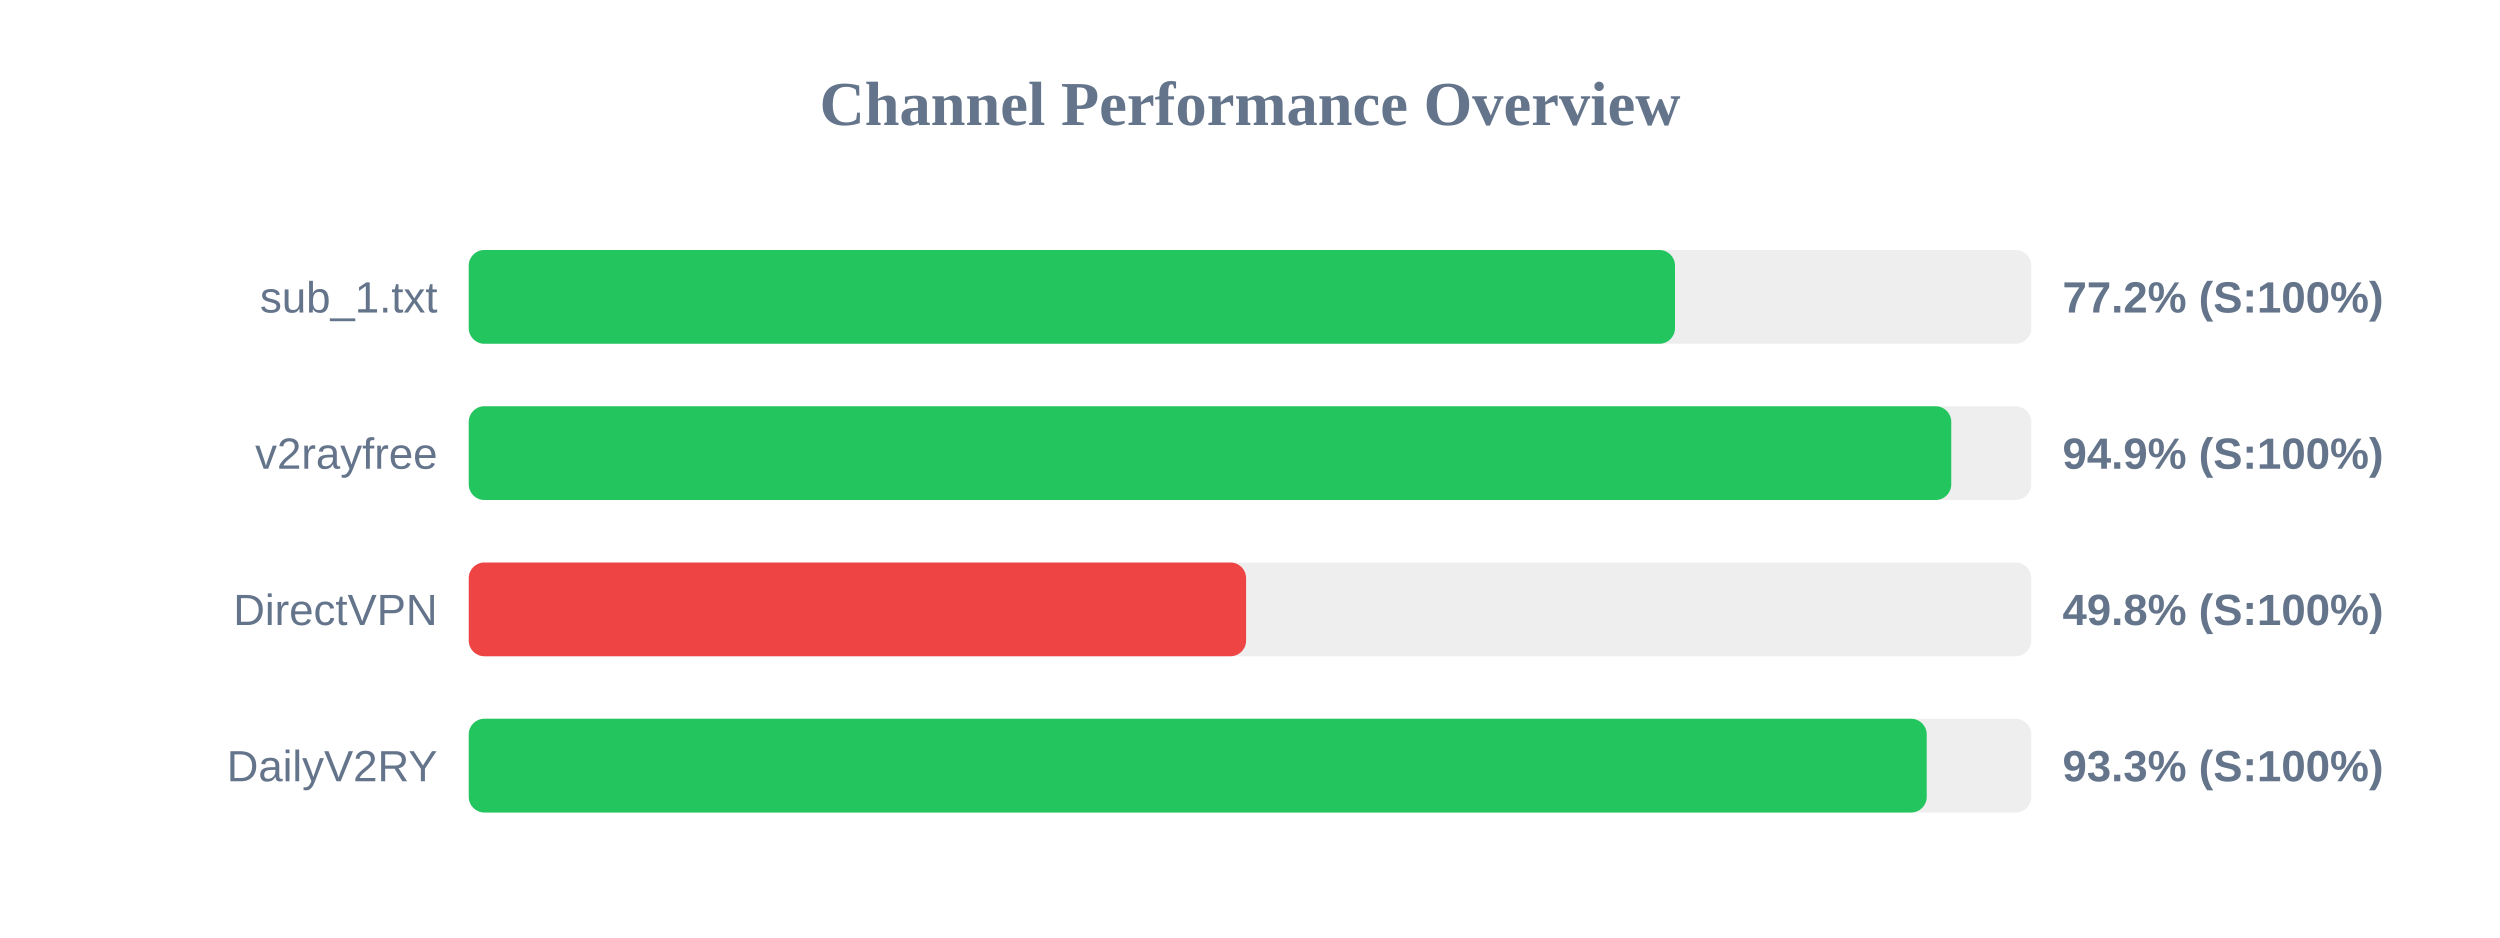
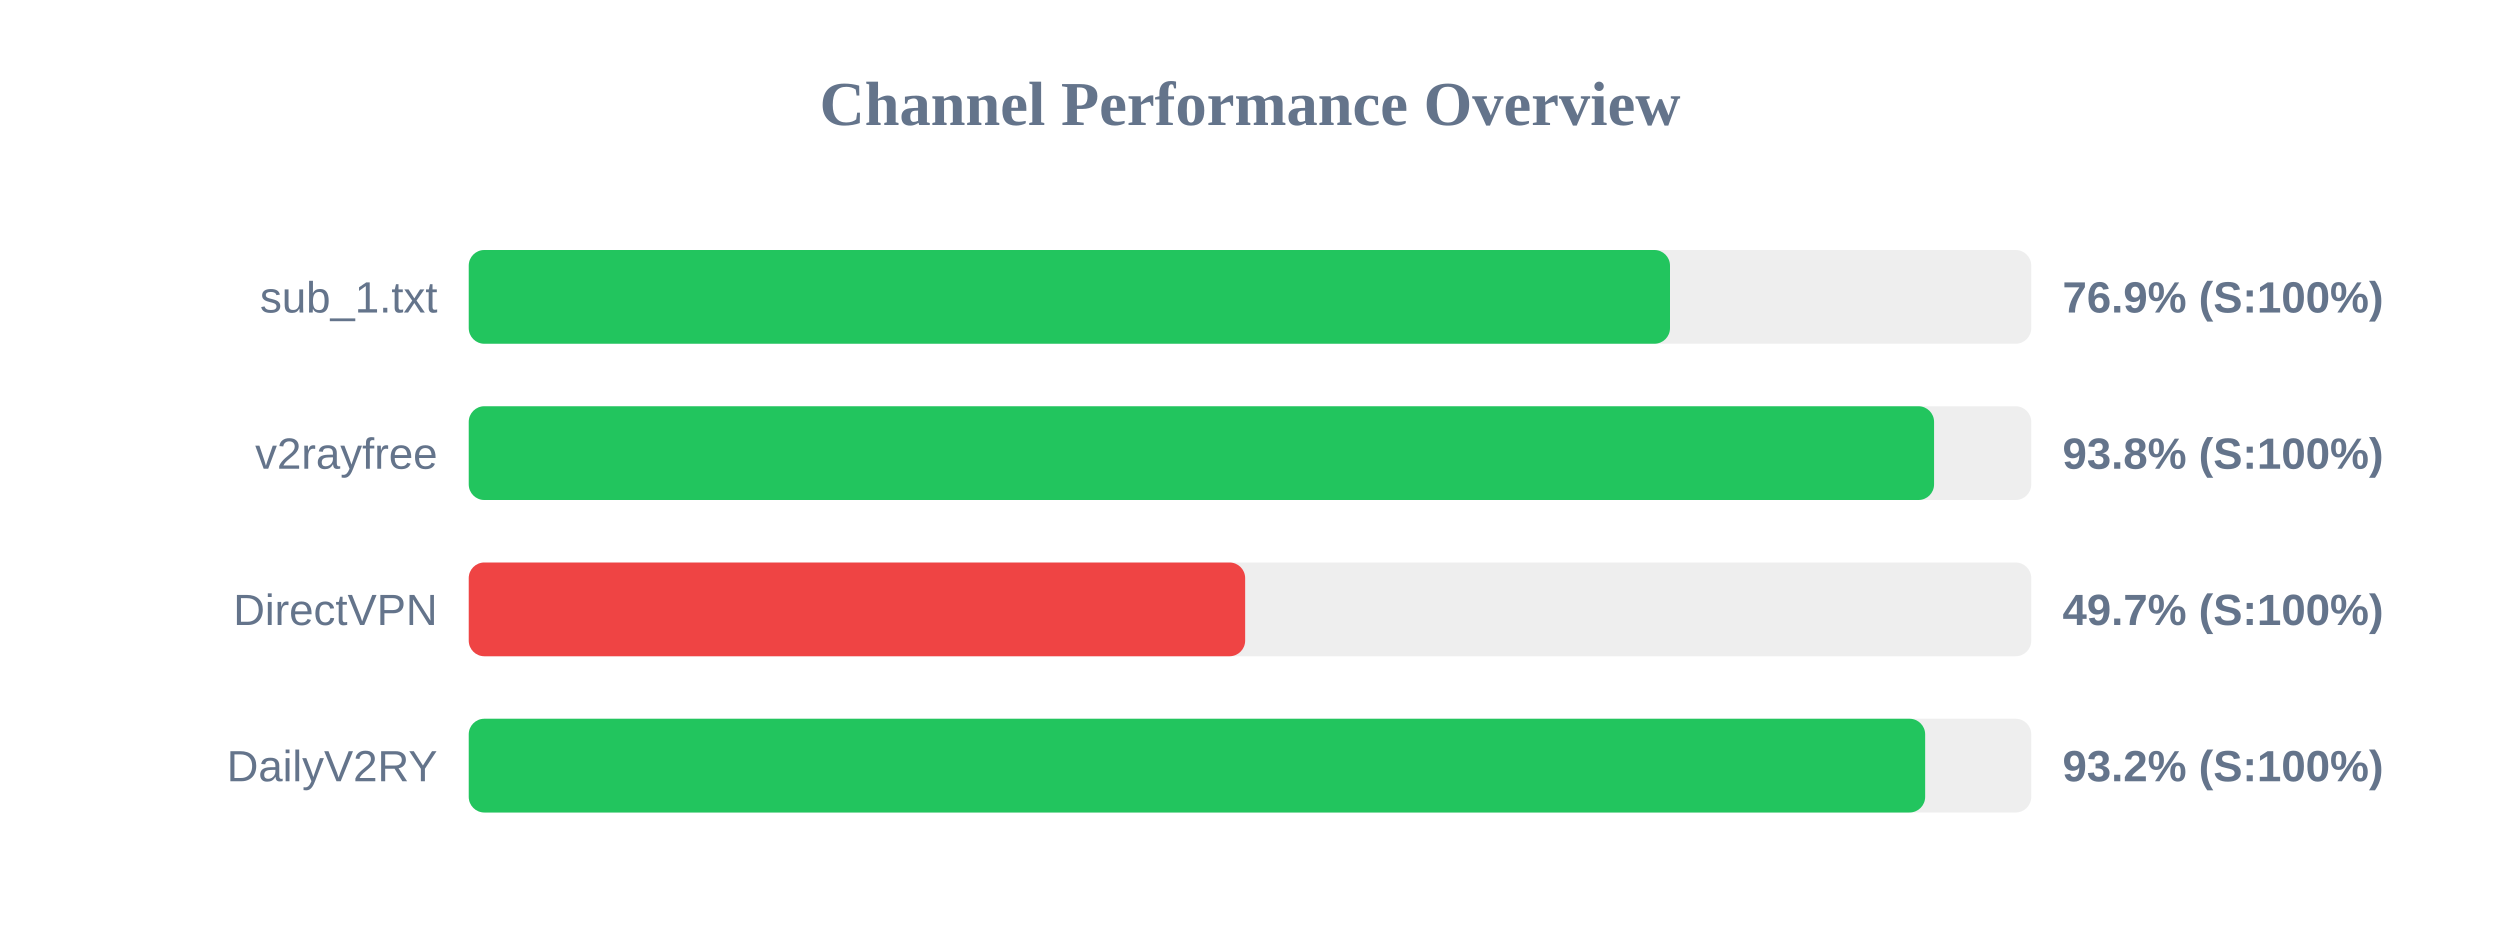
<svg xmlns="http://www.w3.org/2000/svg" width="800" height="300" version="1.1">
  <style>
        .row { font: 14px Arial; fill: #64748b; }
        .score { font: bold 14px Arial; fill: #64748b; }
    </style>
  <text x="400" y="40" text-anchor="middle" font-size="20px" font-weight="bold" fill="#64748b">Channel Performance Overview</text>
  <rect x="150" y="80" width="500" height="30" fill="#eee" rx="5" />
-   <rect x="150" y="80" width="386.0" height="30" fill="#22c55e" rx="5" />
+   <rect x="150" y="80" width="384.4" height="30" fill="#22c55e" rx="5" />
  <text x="140" y="100" text-anchor="end" class="row">sub_1.txt</text>
-   <text x="660" y="100" text-anchor="start" class="score">77.2% (S:100%)</text>
+   <text x="660" y="100" text-anchor="start" class="score">76.9% (S:100%)</text>
  <rect x="150" y="130" width="500" height="30" fill="#eee" rx="5" />
-   <rect x="150" y="130" width="474.4" height="30" fill="#22c55e" rx="5" />
+   <rect x="150" y="130" width="468.9" height="30" fill="#22c55e" rx="5" />
  <text x="140" y="150" text-anchor="end" class="row">v2rayfree</text>
-   <text x="660" y="150" text-anchor="start" class="score">94.9% (S:100%)</text>
+   <text x="660" y="150" text-anchor="start" class="score">93.8% (S:100%)</text>
  <rect x="150" y="180" width="500" height="30" fill="#eee" rx="5" />
-   <rect x="150" y="180" width="248.75" height="30" fill="#ef4444" rx="5" />
+   <rect x="150" y="180" width="248.45" height="30" fill="#ef4444" rx="5" />
  <text x="140" y="200" text-anchor="end" class="row">DirectVPN</text>
-   <text x="660" y="200" text-anchor="start" class="score">49.8% (S:100%)</text>
+   <text x="660" y="200" text-anchor="start" class="score">49.7% (S:100%)</text>
  <rect x="150" y="230" width="500" height="30" fill="#eee" rx="5" />
-   <rect x="150" y="230" width="466.55" height="30" fill="#22c55e" rx="5" />
+   <rect x="150" y="230" width="466.05" height="30" fill="#22c55e" rx="5" />
  <text x="140" y="250" text-anchor="end" class="row">DailyV2RY</text>
-   <text x="660" y="250" text-anchor="start" class="score">93.3% (S:100%)</text>
+   <text x="660" y="250" text-anchor="start" class="score">93.2% (S:100%)</text>
</svg>
